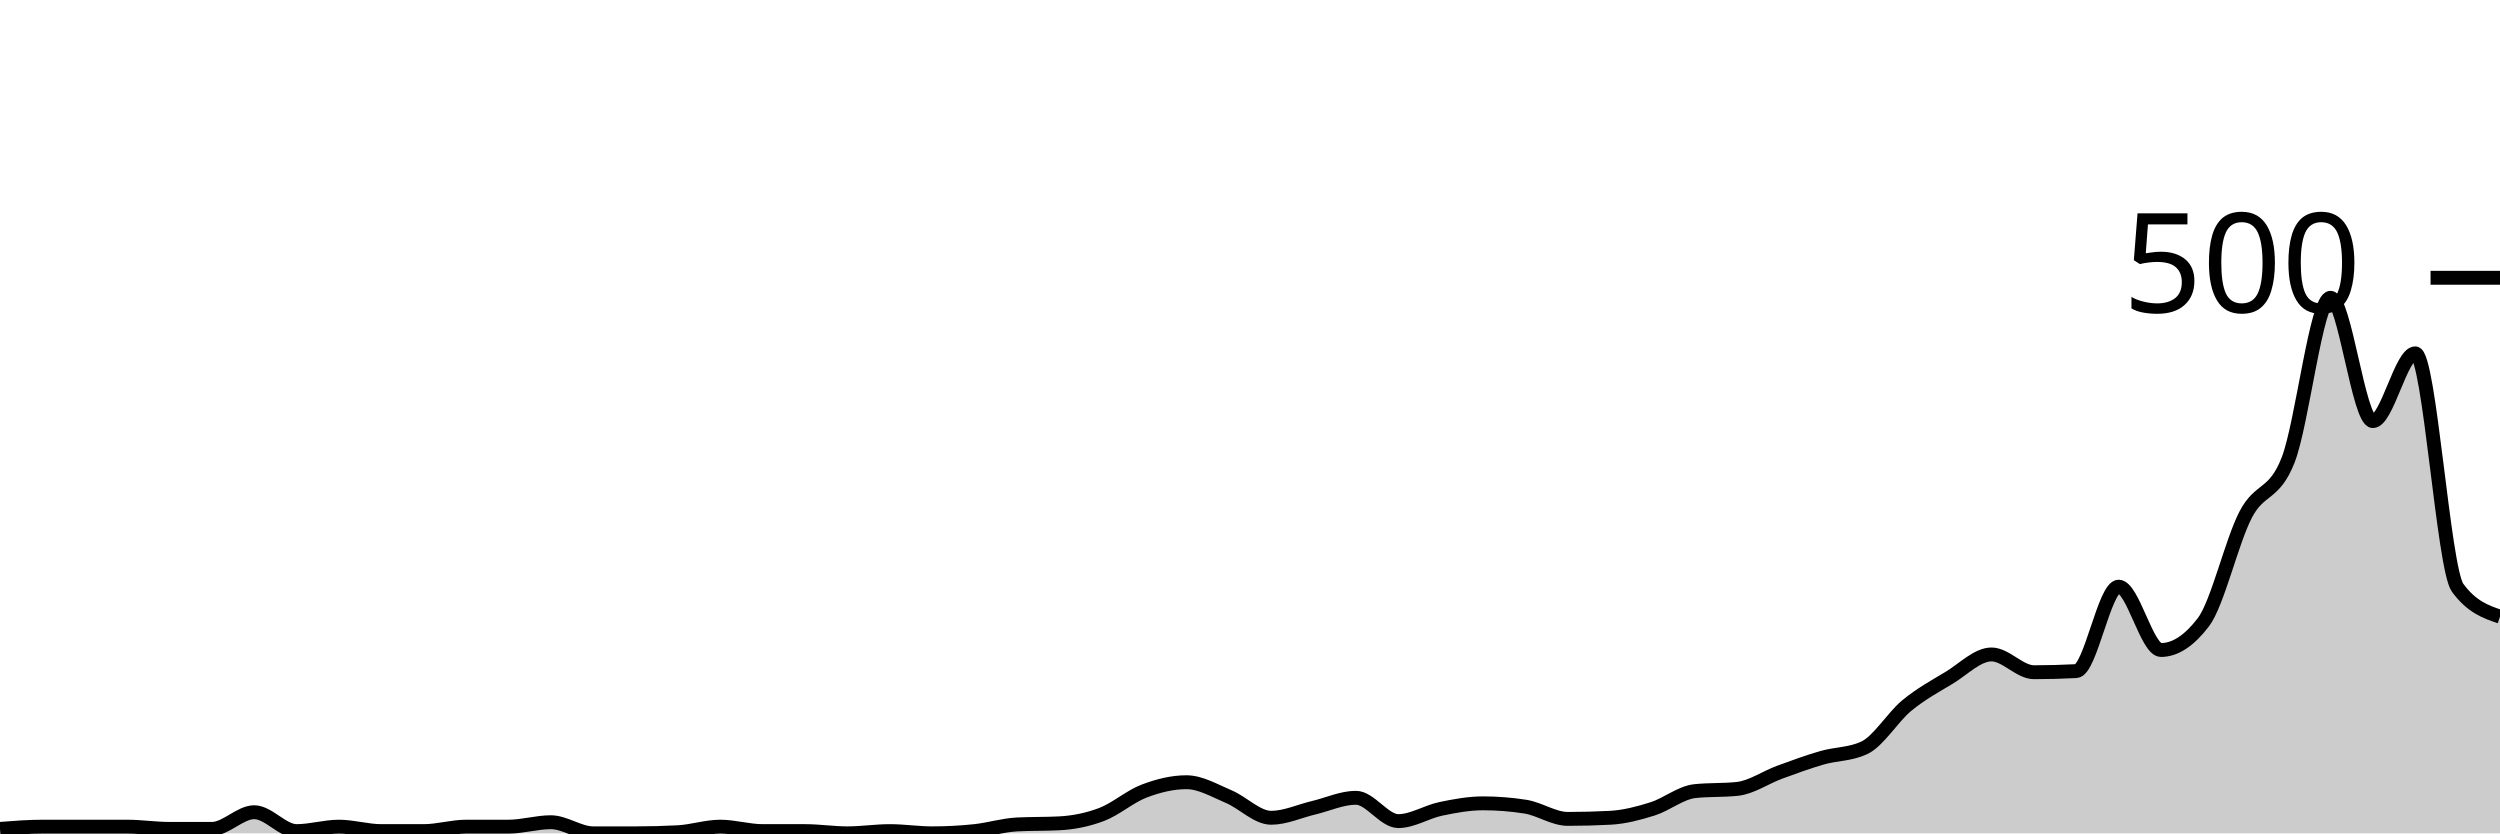
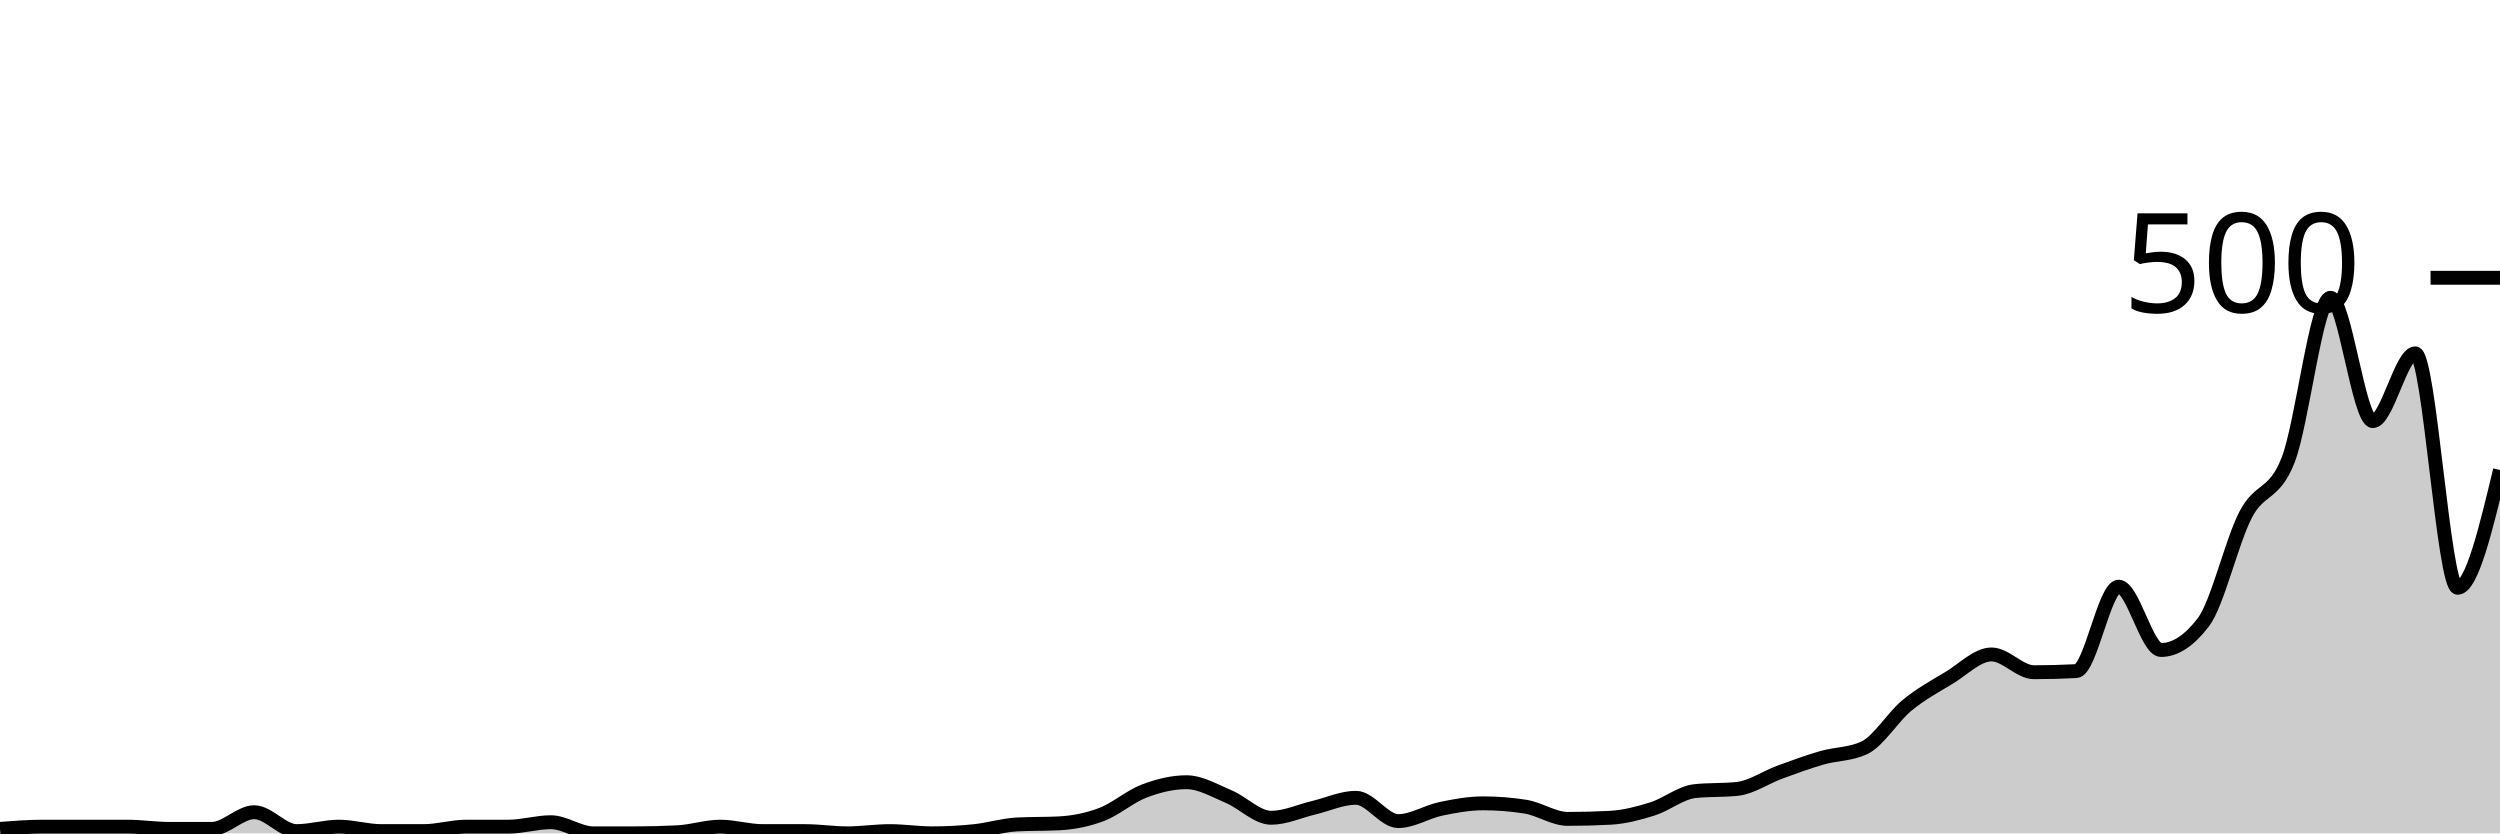
<svg xmlns="http://www.w3.org/2000/svg" viewBox="0 0 180 60">
  <g transform="translate(0,20)">
-     <path class="area" fill="rgba(0, 0, 0, 0.2)" d="M0,39.68C1.017,39.6,2.034,39.52,3.051,39.52C4.068,39.52,5.085,39.52,6.102,39.52C7.119,39.52,8.136,39.52,9.153,39.52C10.169,39.52,11.186,39.68,12.203,39.68C13.22,39.68,14.237,39.68,15.254,39.68C16.271,39.68,17.288,38.48,18.305,38.48C19.322,38.48,20.339,39.84,21.356,39.84C22.373,39.84,23.39,39.52,24.407,39.52C25.424,39.52,26.441,39.84,27.458,39.84C28.475,39.84,29.492,39.84,30.508,39.84C31.525,39.84,32.542,39.52,33.559,39.52C34.576,39.52,35.593,39.52,36.61,39.52C37.627,39.52,38.644,39.2,39.661,39.2C40.678,39.2,41.695,40,42.712,40C43.729,40,44.746,40,45.763,40C46.78,40,47.797,39.973,48.814,39.92C49.831,39.867,50.847,39.52,51.864,39.52C52.881,39.52,53.898,39.84,54.915,39.84C55.932,39.84,56.949,39.84,57.966,39.84C58.983,39.84,60,40,61.017,40C62.034,40,63.051,39.84,64.068,39.84C65.085,39.84,66.102,40,67.119,40C68.136,40,69.153,39.947,70.169,39.84C71.186,39.733,72.203,39.413,73.22,39.36C74.237,39.307,75.254,39.333,76.271,39.28C77.288,39.227,78.305,39.027,79.322,38.64C80.339,38.253,81.356,37.347,82.373,36.96C83.39,36.573,84.407,36.32,85.424,36.32C86.441,36.32,87.458,36.933,88.475,37.36C89.492,37.787,90.508,38.88,91.525,38.88C92.542,38.88,93.559,38.4,94.576,38.16C95.593,37.92,96.61,37.44,97.627,37.44C98.644,37.44,99.661,39.12,100.678,39.12C101.695,39.12,102.712,38.453,103.729,38.24C104.746,38.027,105.763,37.84,106.78,37.84C107.797,37.84,108.814,37.92,109.831,38.08C110.847,38.24,111.864,38.96,112.881,38.96C113.898,38.96,114.915,38.933,115.932,38.88C116.949,38.827,117.966,38.56,118.983,38.24C120,37.92,121.017,37.067,122.034,36.96C123.051,36.853,124.068,36.907,125.085,36.8C126.102,36.693,127.119,35.973,128.136,35.6C129.153,35.227,130.169,34.853,131.186,34.56C132.203,34.267,133.22,34.32,134.237,33.84C135.254,33.36,136.271,31.64,137.288,30.8C138.305,29.96,139.322,29.413,140.339,28.8C141.356,28.187,142.373,27.12,143.39,27.12C144.407,27.12,145.424,28.4,146.441,28.4C147.458,28.4,148.475,28.373,149.492,28.32C150.508,28.267,151.525,22.24,152.542,22.24C153.559,22.24,154.576,26.8,155.593,26.8C156.61,26.8,157.627,26.133,158.644,24.8C159.661,23.467,160.678,18.987,161.695,17.04C162.712,15.093,163.729,15.72,164.746,13.12C165.763,10.52,166.78,1.44,167.797,1.44C168.814,1.44,169.831,10.32,170.847,10.32C171.864,10.32,172.881,5.44,173.898,5.44C174.915,5.44,175.932,20.933,176.949,22.32C177.966,23.707,178.983,24.053,180,24.4L180,40C178.983,40,177.966,40,176.949,40C175.932,40,174.915,40,173.898,40C172.881,40,171.864,40,170.847,40C169.831,40,168.814,40,167.797,40C166.78,40,165.763,40,164.746,40C163.729,40,162.712,40,161.695,40C160.678,40,159.661,40,158.644,40C157.627,40,156.61,40,155.593,40C154.576,40,153.559,40,152.542,40C151.525,40,150.508,40,149.492,40C148.475,40,147.458,40,146.441,40C145.424,40,144.407,40,143.39,40C142.373,40,141.356,40,140.339,40C139.322,40,138.305,40,137.288,40C136.271,40,135.254,40,134.237,40C133.22,40,132.203,40,131.186,40C130.169,40,129.153,40,128.136,40C127.119,40,126.102,40,125.085,40C124.068,40,123.051,40,122.034,40C121.017,40,120,40,118.983,40C117.966,40,116.949,40,115.932,40C114.915,40,113.898,40,112.881,40C111.864,40,110.847,40,109.831,40C108.814,40,107.797,40,106.78,40C105.763,40,104.746,40,103.729,40C102.712,40,101.695,40,100.678,40C99.661,40,98.644,40,97.627,40C96.61,40,95.593,40,94.576,40C93.559,40,92.542,40,91.525,40C90.508,40,89.492,40,88.475,40C87.458,40,86.441,40,85.424,40C84.407,40,83.39,40,82.373,40C81.356,40,80.339,40,79.322,40C78.305,40,77.288,40,76.271,40C75.254,40,74.237,40,73.22,40C72.203,40,71.186,40,70.169,40C69.153,40,68.136,40,67.119,40C66.102,40,65.085,40,64.068,40C63.051,40,62.034,40,61.017,40C60,40,58.983,40,57.966,40C56.949,40,55.932,40,54.915,40C53.898,40,52.881,40,51.864,40C50.847,40,49.831,40,48.814,40C47.797,40,46.78,40,45.763,40C44.746,40,43.729,40,42.712,40C41.695,40,40.678,40,39.661,40C38.644,40,37.627,40,36.61,40C35.593,40,34.576,40,33.559,40C32.542,40,31.525,40,30.508,40C29.492,40,28.475,40,27.458,40C26.441,40,25.424,40,24.407,40C23.39,40,22.373,40,21.356,40C20.339,40,19.322,40,18.305,40C17.288,40,16.271,40,15.254,40C14.237,40,13.22,40,12.203,40C11.186,40,10.169,40,9.153,40C8.136,40,7.119,40,6.102,40C5.085,40,4.068,40,3.051,40C2.034,40,1.017,40,0,40Z" />
-     <path class="line" stroke="black" fill="none" d="M0,39.68C1.017,39.6,2.034,39.52,3.051,39.52C4.068,39.52,5.085,39.52,6.102,39.52C7.119,39.52,8.136,39.52,9.153,39.52C10.169,39.52,11.186,39.68,12.203,39.68C13.22,39.68,14.237,39.68,15.254,39.68C16.271,39.68,17.288,38.48,18.305,38.48C19.322,38.48,20.339,39.84,21.356,39.84C22.373,39.84,23.39,39.52,24.407,39.52C25.424,39.52,26.441,39.84,27.458,39.84C28.475,39.84,29.492,39.84,30.508,39.84C31.525,39.84,32.542,39.52,33.559,39.52C34.576,39.52,35.593,39.52,36.61,39.52C37.627,39.52,38.644,39.2,39.661,39.2C40.678,39.2,41.695,40,42.712,40C43.729,40,44.746,40,45.763,40C46.78,40,47.797,39.973,48.814,39.92C49.831,39.867,50.847,39.52,51.864,39.52C52.881,39.52,53.898,39.84,54.915,39.84C55.932,39.84,56.949,39.84,57.966,39.84C58.983,39.84,60,40,61.017,40C62.034,40,63.051,39.84,64.068,39.84C65.085,39.84,66.102,40,67.119,40C68.136,40,69.153,39.947,70.169,39.84C71.186,39.733,72.203,39.413,73.22,39.36C74.237,39.307,75.254,39.333,76.271,39.28C77.288,39.227,78.305,39.027,79.322,38.64C80.339,38.253,81.356,37.347,82.373,36.96C83.39,36.573,84.407,36.32,85.424,36.32C86.441,36.32,87.458,36.933,88.475,37.36C89.492,37.787,90.508,38.88,91.525,38.88C92.542,38.88,93.559,38.4,94.576,38.16C95.593,37.92,96.61,37.44,97.627,37.44C98.644,37.44,99.661,39.12,100.678,39.12C101.695,39.12,102.712,38.453,103.729,38.24C104.746,38.027,105.763,37.84,106.78,37.84C107.797,37.84,108.814,37.92,109.831,38.08C110.847,38.24,111.864,38.96,112.881,38.96C113.898,38.96,114.915,38.933,115.932,38.88C116.949,38.827,117.966,38.56,118.983,38.24C120,37.92,121.017,37.067,122.034,36.96C123.051,36.853,124.068,36.907,125.085,36.8C126.102,36.693,127.119,35.973,128.136,35.6C129.153,35.227,130.169,34.853,131.186,34.56C132.203,34.267,133.22,34.32,134.237,33.84C135.254,33.36,136.271,31.64,137.288,30.8C138.305,29.96,139.322,29.413,140.339,28.8C141.356,28.187,142.373,27.12,143.39,27.12C144.407,27.12,145.424,28.4,146.441,28.4C147.458,28.4,148.475,28.373,149.492,28.32C150.508,28.267,151.525,22.24,152.542,22.24C153.559,22.24,154.576,26.8,155.593,26.8C156.61,26.8,157.627,26.133,158.644,24.8C159.661,23.467,160.678,18.987,161.695,17.04C162.712,15.093,163.729,15.72,164.746,13.12C165.763,10.52,166.78,1.44,167.797,1.44C168.814,1.44,169.831,10.32,170.847,10.32C171.864,10.32,172.881,5.44,173.898,5.44C174.915,5.44,175.932,20.933,176.949,22.32C177.966,23.707,178.983,24.053,180,24.4" />
+     <path class="area" fill="rgba(0, 0, 0, 0.2)" d="M0,39.68C1.017,39.6,2.034,39.52,3.051,39.52C4.068,39.52,5.085,39.52,6.102,39.52C7.119,39.52,8.136,39.52,9.153,39.52C10.169,39.52,11.186,39.68,12.203,39.68C13.22,39.68,14.237,39.68,15.254,39.68C16.271,39.68,17.288,38.48,18.305,38.48C19.322,38.48,20.339,39.84,21.356,39.84C22.373,39.84,23.39,39.52,24.407,39.52C25.424,39.52,26.441,39.84,27.458,39.84C28.475,39.84,29.492,39.84,30.508,39.84C31.525,39.84,32.542,39.52,33.559,39.52C34.576,39.52,35.593,39.52,36.61,39.52C37.627,39.52,38.644,39.2,39.661,39.2C40.678,39.2,41.695,40,42.712,40C43.729,40,44.746,40,45.763,40C46.78,40,47.797,39.973,48.814,39.92C49.831,39.867,50.847,39.52,51.864,39.52C52.881,39.52,53.898,39.84,54.915,39.84C55.932,39.84,56.949,39.84,57.966,39.84C58.983,39.84,60,40,61.017,40C62.034,40,63.051,39.84,64.068,39.84C65.085,39.84,66.102,40,67.119,40C68.136,40,69.153,39.947,70.169,39.84C71.186,39.733,72.203,39.413,73.22,39.36C74.237,39.307,75.254,39.333,76.271,39.28C77.288,39.227,78.305,39.027,79.322,38.64C80.339,38.253,81.356,37.347,82.373,36.96C83.39,36.573,84.407,36.32,85.424,36.32C86.441,36.32,87.458,36.933,88.475,37.36C89.492,37.787,90.508,38.88,91.525,38.88C92.542,38.88,93.559,38.4,94.576,38.16C95.593,37.92,96.61,37.44,97.627,37.44C98.644,37.44,99.661,39.12,100.678,39.12C101.695,39.12,102.712,38.453,103.729,38.24C104.746,38.027,105.763,37.84,106.78,37.84C107.797,37.84,108.814,37.92,109.831,38.08C110.847,38.24,111.864,38.96,112.881,38.96C113.898,38.96,114.915,38.933,115.932,38.88C116.949,38.827,117.966,38.56,118.983,38.24C120,37.92,121.017,37.067,122.034,36.96C123.051,36.853,124.068,36.907,125.085,36.8C126.102,36.693,127.119,35.973,128.136,35.6C129.153,35.227,130.169,34.853,131.186,34.56C132.203,34.267,133.22,34.32,134.237,33.84C135.254,33.36,136.271,31.64,137.288,30.8C138.305,29.96,139.322,29.413,140.339,28.8C141.356,28.187,142.373,27.12,143.39,27.12C144.407,27.12,145.424,28.4,146.441,28.4C147.458,28.4,148.475,28.373,149.492,28.32C150.508,28.267,151.525,22.24,152.542,22.24C153.559,22.24,154.576,26.8,155.593,26.8C156.61,26.8,157.627,26.133,158.644,24.8C159.661,23.467,160.678,18.987,161.695,17.04C162.712,15.093,163.729,15.72,164.746,13.12C165.763,10.52,166.78,1.44,167.797,1.44C168.814,1.44,169.831,10.32,170.847,10.32C171.864,10.32,172.881,5.44,173.898,5.44C174.915,5.44,175.932,22.32,176.949,22.32C177.966,22.32,178.983,18.08,180,13.84L180,40C178.983,40,177.966,40,176.949,40C175.932,40,174.915,40,173.898,40C172.881,40,171.864,40,170.847,40C169.831,40,168.814,40,167.797,40C166.78,40,165.763,40,164.746,40C163.729,40,162.712,40,161.695,40C160.678,40,159.661,40,158.644,40C157.627,40,156.61,40,155.593,40C154.576,40,153.559,40,152.542,40C151.525,40,150.508,40,149.492,40C148.475,40,147.458,40,146.441,40C145.424,40,144.407,40,143.39,40C142.373,40,141.356,40,140.339,40C139.322,40,138.305,40,137.288,40C136.271,40,135.254,40,134.237,40C133.22,40,132.203,40,131.186,40C130.169,40,129.153,40,128.136,40C127.119,40,126.102,40,125.085,40C124.068,40,123.051,40,122.034,40C121.017,40,120,40,118.983,40C117.966,40,116.949,40,115.932,40C114.915,40,113.898,40,112.881,40C111.864,40,110.847,40,109.831,40C108.814,40,107.797,40,106.78,40C105.763,40,104.746,40,103.729,40C102.712,40,101.695,40,100.678,40C99.661,40,98.644,40,97.627,40C96.61,40,95.593,40,94.576,40C93.559,40,92.542,40,91.525,40C90.508,40,89.492,40,88.475,40C87.458,40,86.441,40,85.424,40C84.407,40,83.39,40,82.373,40C81.356,40,80.339,40,79.322,40C78.305,40,77.288,40,76.271,40C75.254,40,74.237,40,73.22,40C72.203,40,71.186,40,70.169,40C69.153,40,68.136,40,67.119,40C66.102,40,65.085,40,64.068,40C63.051,40,62.034,40,61.017,40C60,40,58.983,40,57.966,40C56.949,40,55.932,40,54.915,40C53.898,40,52.881,40,51.864,40C50.847,40,49.831,40,48.814,40C47.797,40,46.78,40,45.763,40C44.746,40,43.729,40,42.712,40C41.695,40,40.678,40,39.661,40C38.644,40,37.627,40,36.61,40C35.593,40,34.576,40,33.559,40C32.542,40,31.525,40,30.508,40C29.492,40,28.475,40,27.458,40C26.441,40,25.424,40,24.407,40C23.39,40,22.373,40,21.356,40C20.339,40,19.322,40,18.305,40C17.288,40,16.271,40,15.254,40C14.237,40,13.22,40,12.203,40C11.186,40,10.169,40,9.153,40C8.136,40,7.119,40,6.102,40C5.085,40,4.068,40,3.051,40C2.034,40,1.017,40,0,40Z" />
+     <path class="line" stroke="black" fill="none" d="M0,39.68C1.017,39.6,2.034,39.52,3.051,39.52C4.068,39.52,5.085,39.52,6.102,39.52C7.119,39.52,8.136,39.52,9.153,39.52C10.169,39.52,11.186,39.68,12.203,39.68C13.22,39.68,14.237,39.68,15.254,39.68C16.271,39.68,17.288,38.48,18.305,38.48C19.322,38.48,20.339,39.84,21.356,39.84C22.373,39.84,23.39,39.52,24.407,39.52C25.424,39.52,26.441,39.84,27.458,39.84C28.475,39.84,29.492,39.84,30.508,39.84C31.525,39.84,32.542,39.52,33.559,39.52C34.576,39.52,35.593,39.52,36.61,39.52C37.627,39.52,38.644,39.2,39.661,39.2C40.678,39.2,41.695,40,42.712,40C43.729,40,44.746,40,45.763,40C46.78,40,47.797,39.973,48.814,39.92C49.831,39.867,50.847,39.52,51.864,39.52C52.881,39.52,53.898,39.84,54.915,39.84C55.932,39.84,56.949,39.84,57.966,39.84C58.983,39.84,60,40,61.017,40C62.034,40,63.051,39.84,64.068,39.84C65.085,39.84,66.102,40,67.119,40C68.136,40,69.153,39.947,70.169,39.84C71.186,39.733,72.203,39.413,73.22,39.36C74.237,39.307,75.254,39.333,76.271,39.28C77.288,39.227,78.305,39.027,79.322,38.64C80.339,38.253,81.356,37.347,82.373,36.96C83.39,36.573,84.407,36.32,85.424,36.32C86.441,36.32,87.458,36.933,88.475,37.36C89.492,37.787,90.508,38.88,91.525,38.88C92.542,38.88,93.559,38.4,94.576,38.16C95.593,37.92,96.61,37.44,97.627,37.44C98.644,37.44,99.661,39.12,100.678,39.12C101.695,39.12,102.712,38.453,103.729,38.24C104.746,38.027,105.763,37.84,106.78,37.84C107.797,37.84,108.814,37.92,109.831,38.08C110.847,38.24,111.864,38.96,112.881,38.96C113.898,38.96,114.915,38.933,115.932,38.88C116.949,38.827,117.966,38.56,118.983,38.24C120,37.92,121.017,37.067,122.034,36.96C123.051,36.853,124.068,36.907,125.085,36.8C126.102,36.693,127.119,35.973,128.136,35.6C129.153,35.227,130.169,34.853,131.186,34.56C132.203,34.267,133.22,34.32,134.237,33.84C135.254,33.36,136.271,31.64,137.288,30.8C138.305,29.96,139.322,29.413,140.339,28.8C141.356,28.187,142.373,27.12,143.39,27.12C144.407,27.12,145.424,28.4,146.441,28.4C147.458,28.4,148.475,28.373,149.492,28.32C150.508,28.267,151.525,22.24,152.542,22.24C153.559,22.24,154.576,26.8,155.593,26.8C156.61,26.8,157.627,26.133,158.644,24.8C159.661,23.467,160.678,18.987,161.695,17.04C162.712,15.093,163.729,15.72,164.746,13.12C165.763,10.52,166.78,1.44,167.797,1.44C168.814,1.44,169.831,10.32,170.847,10.32C171.864,10.32,172.881,5.44,173.898,5.44C174.915,5.44,175.932,22.32,176.949,22.32C177.966,22.32,178.983,18.08,180,13.84" />
    <path class="axis-ceiling" stroke-width="1" stroke="black" fill="none" d="M175,0L180,0" />
    <text class="axis-ceiling-label" font-family="sans-serif" text-anchor="end" font-size="10px" x="170" y="2.5">500</text>
  </g>
</svg>
